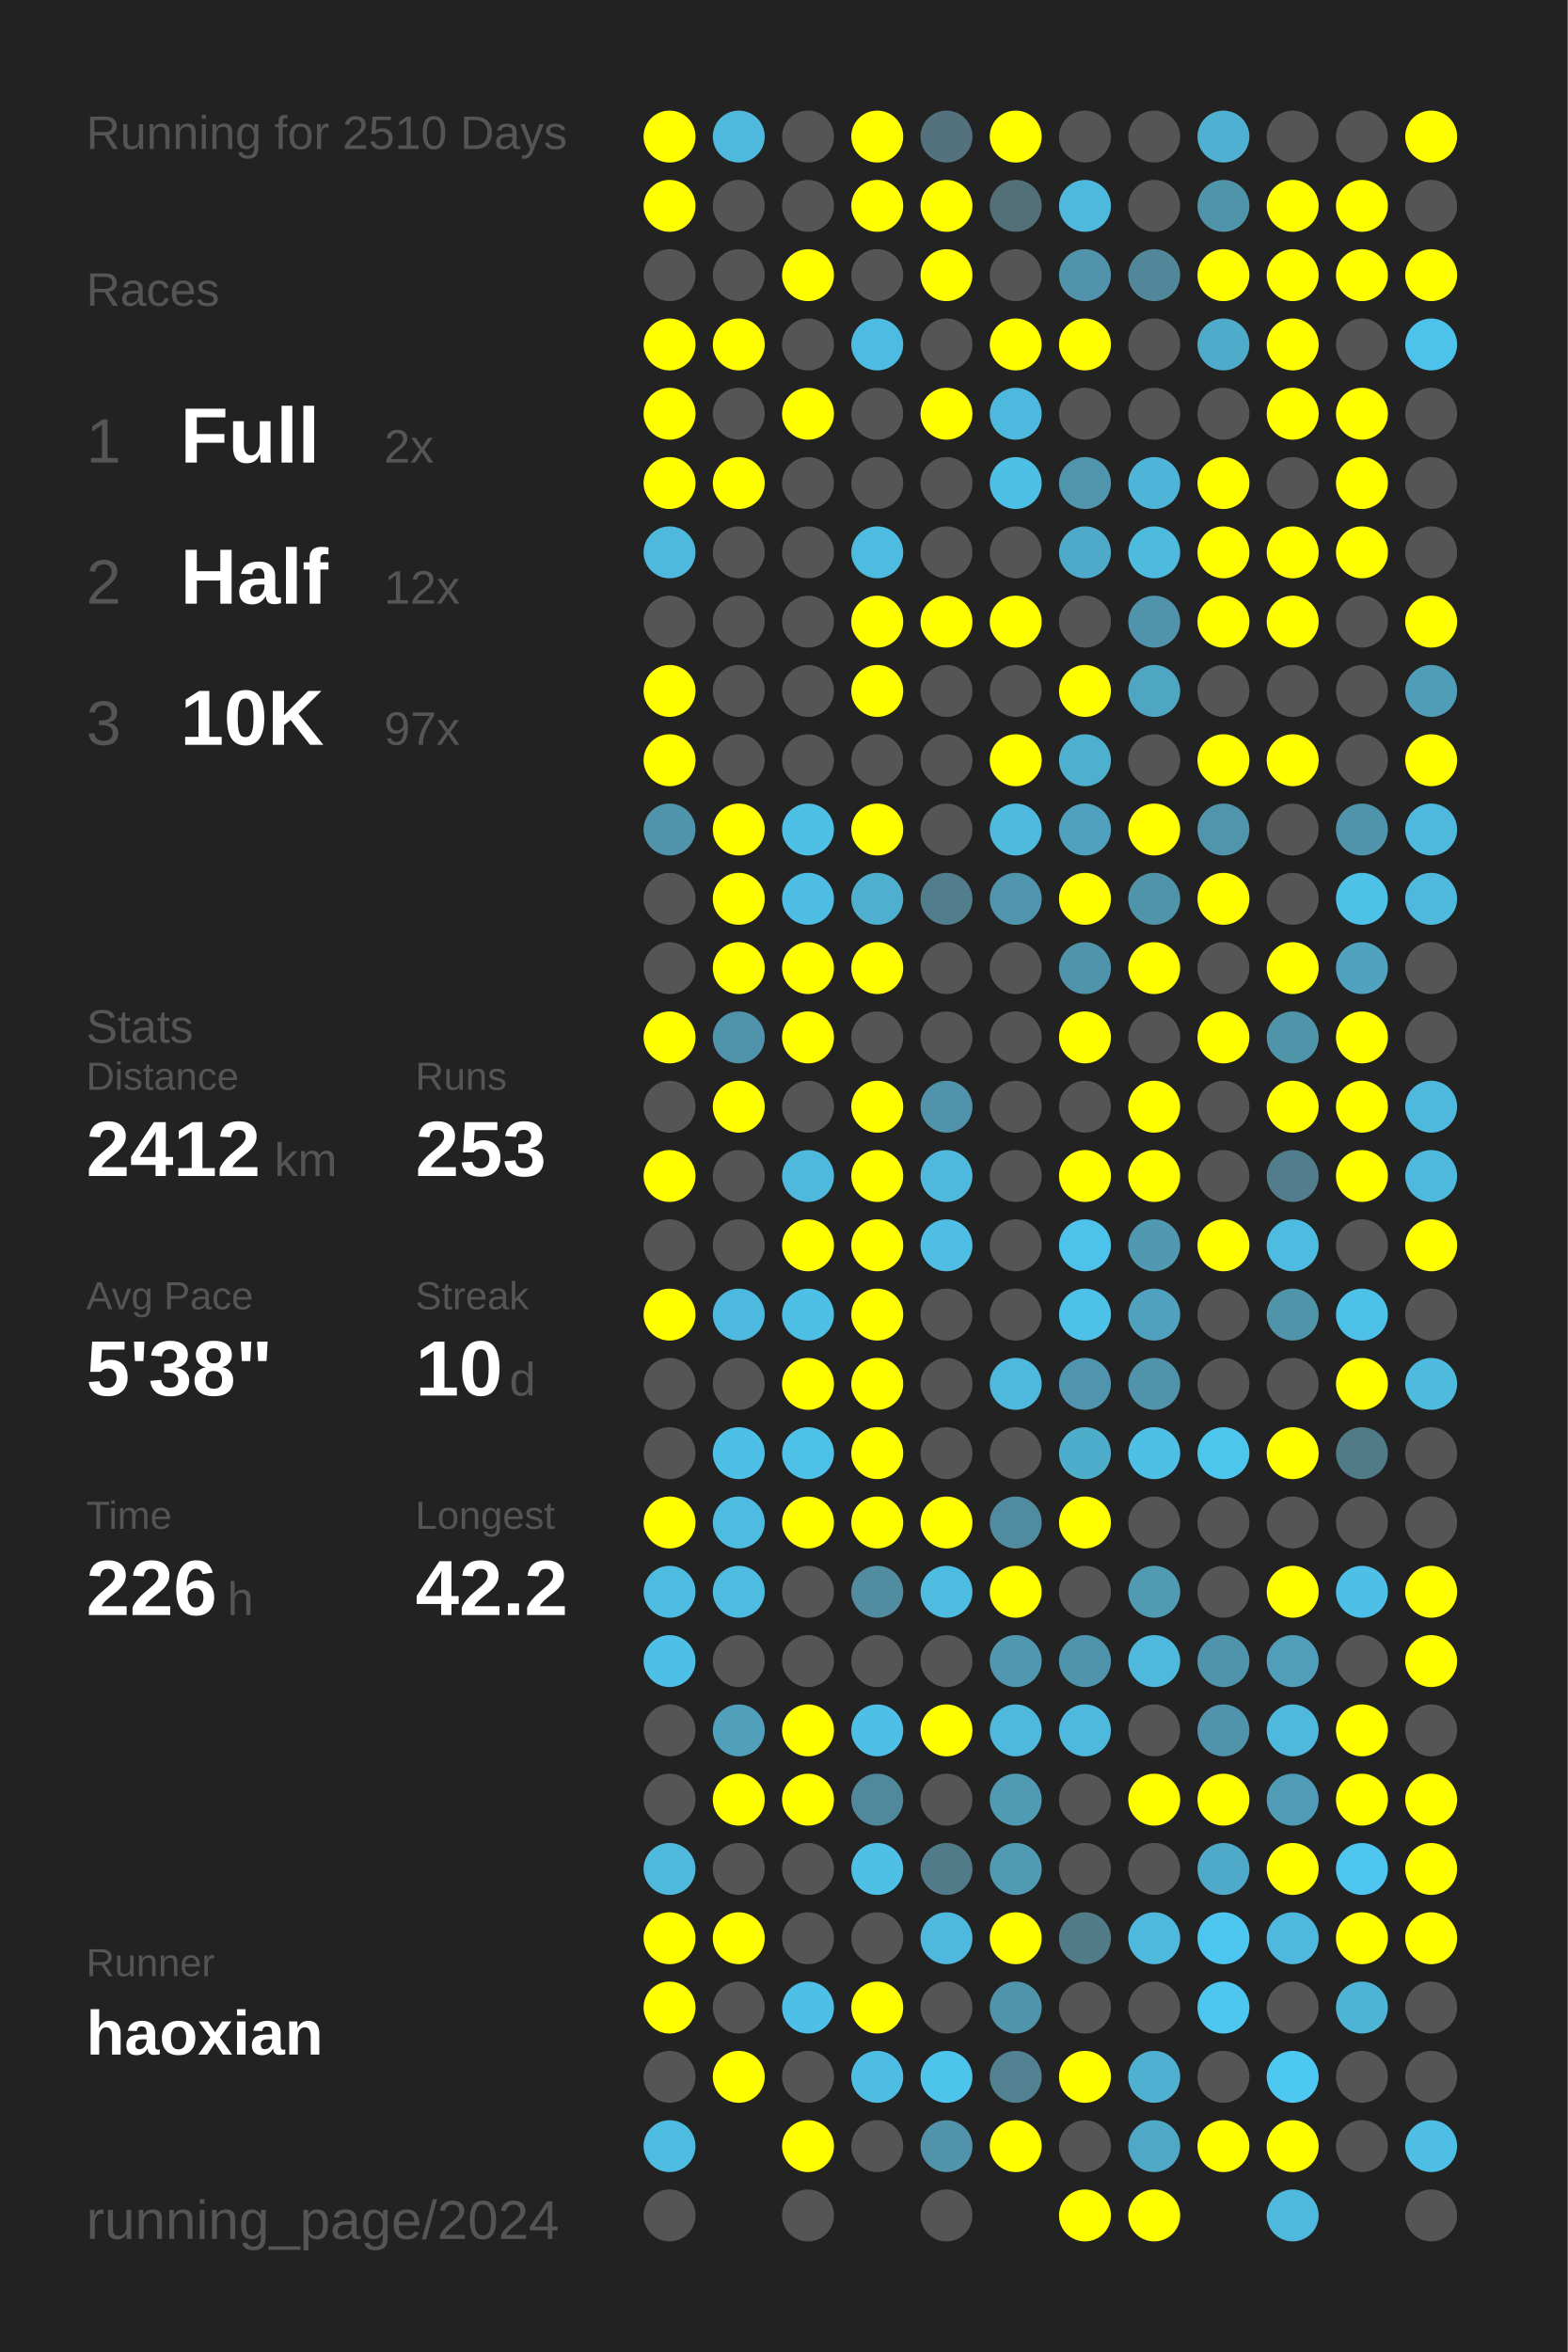
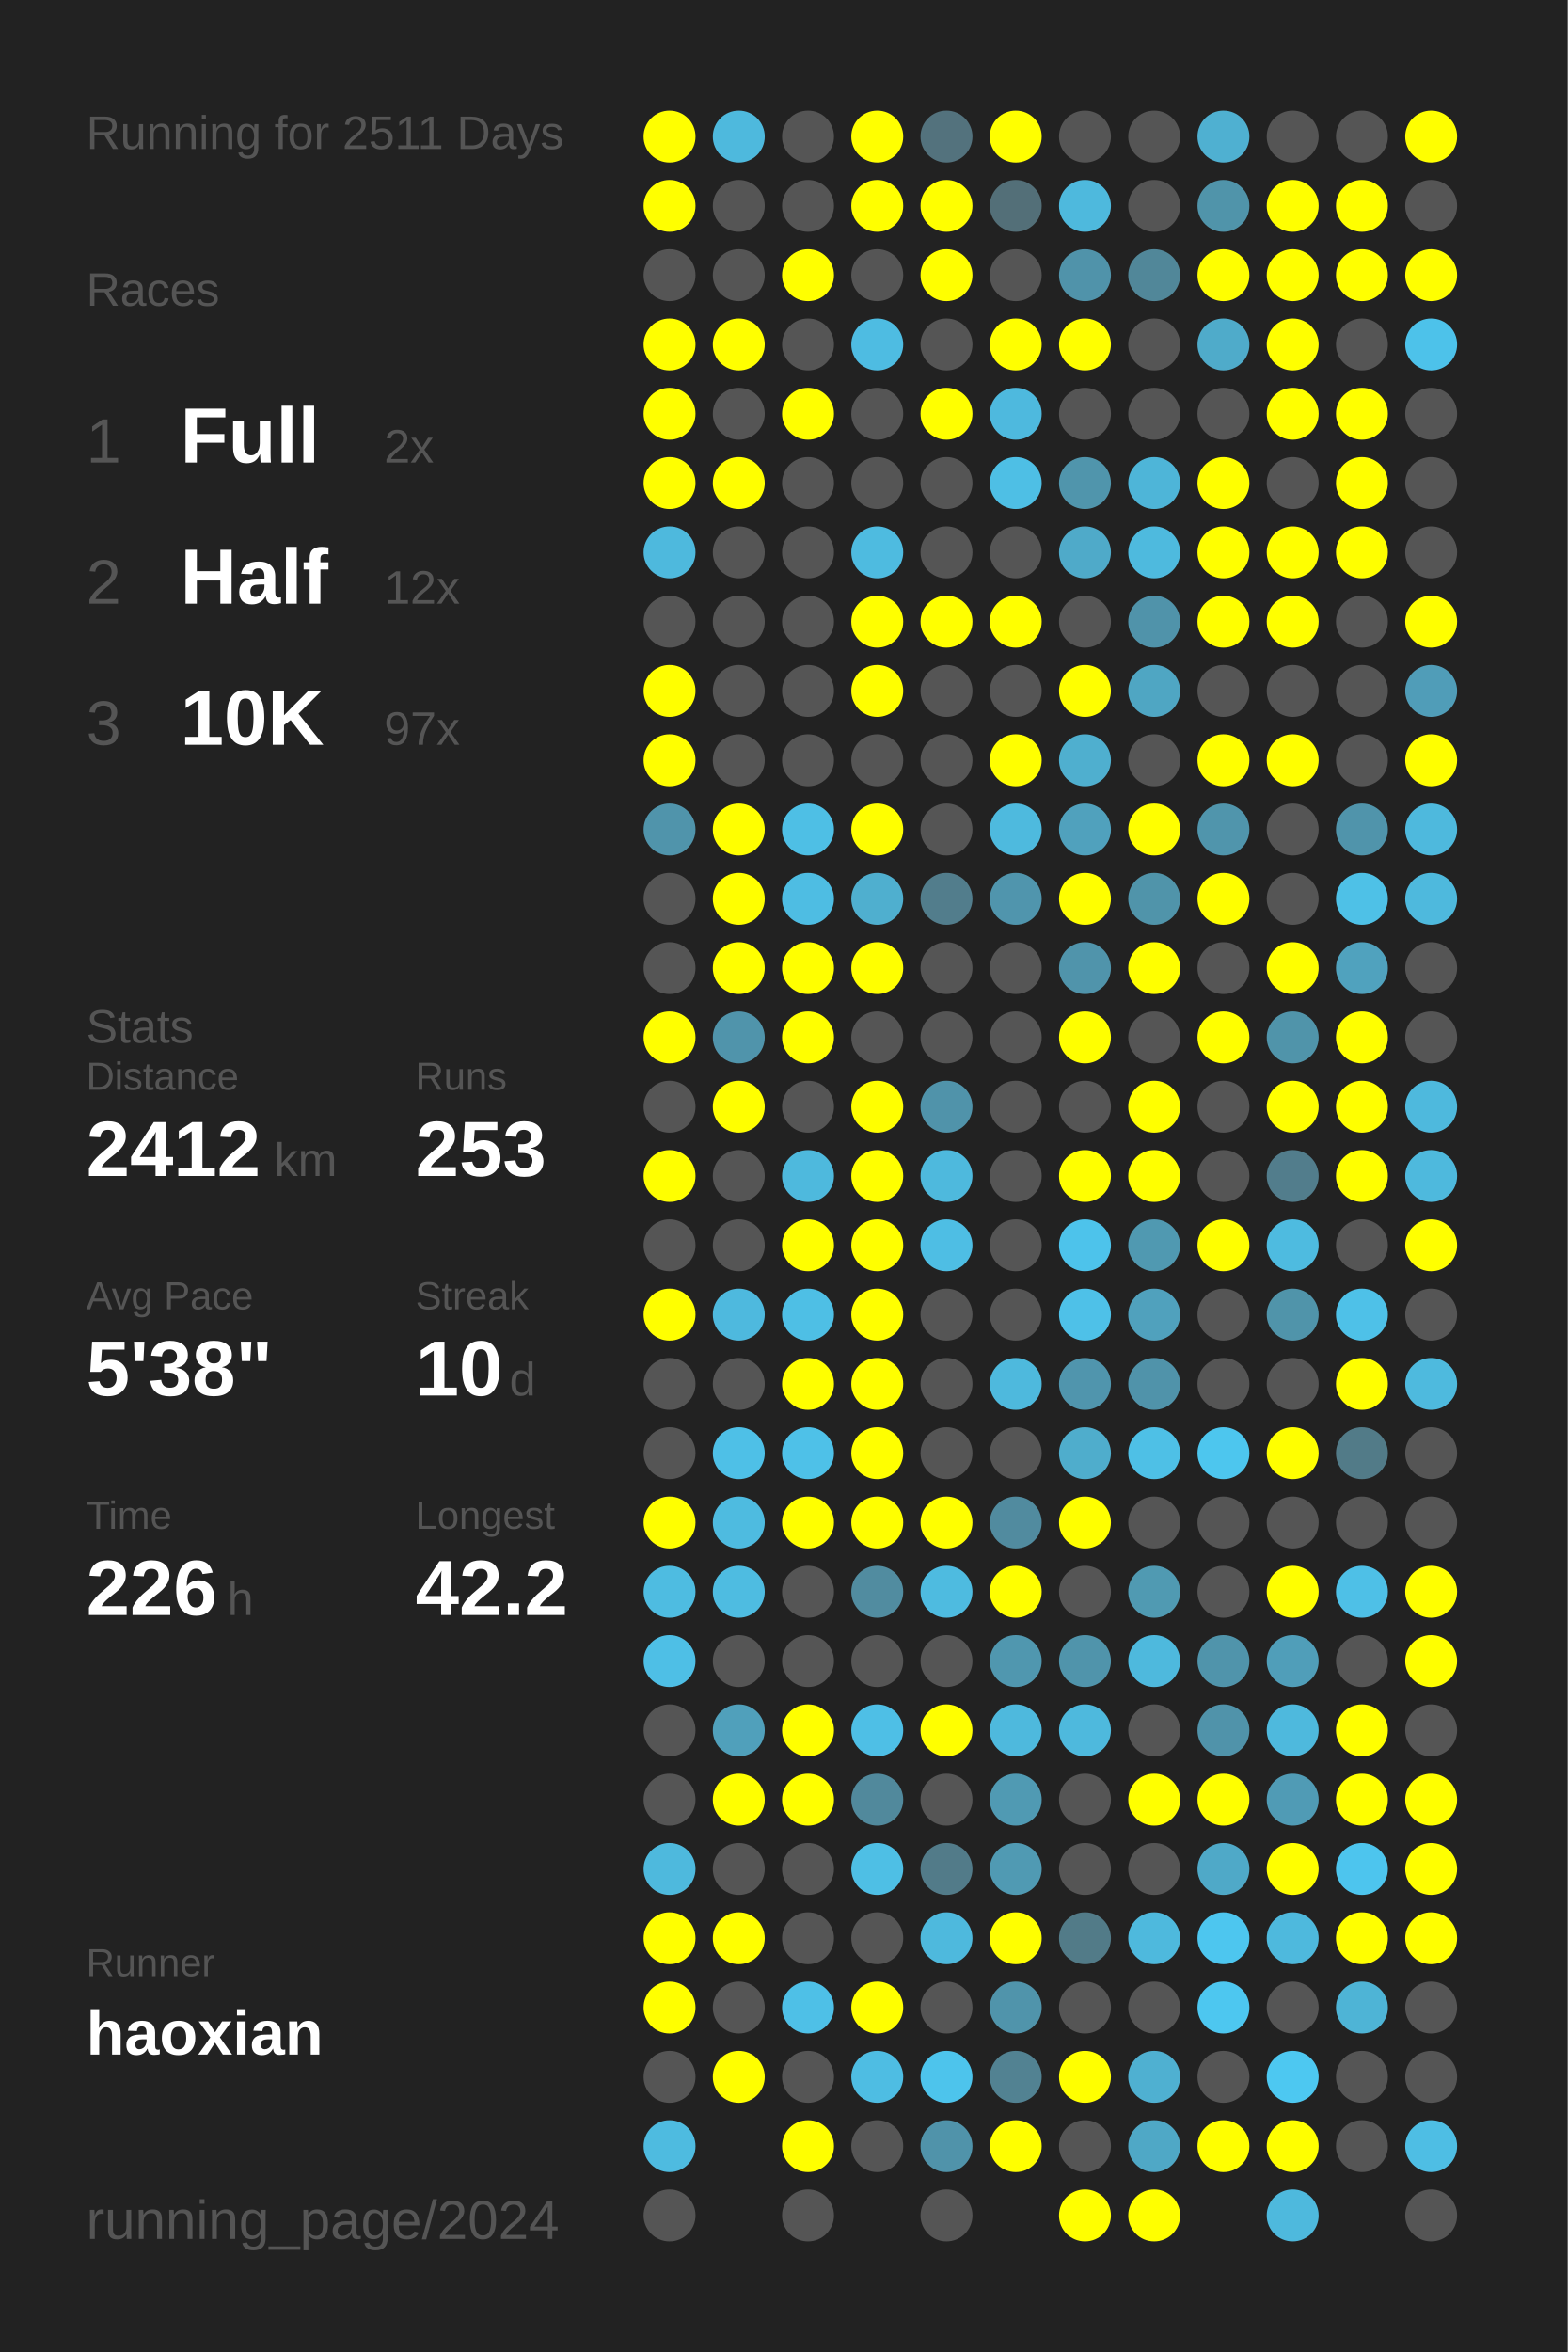
<svg xmlns="http://www.w3.org/2000/svg" baseProfile="full" height="300mm" version="1.1" viewBox="0,0,200,300" width="200mm">
  <defs />
  <rect fill="#222222" height="300" width="200" x="0" y="0" />
-   <text fill="#555555" style="font-size:6px; font-family:Arial;" x="11" y="19">Running for 2510 Days</text>
+   <text fill="#555555" style="font-size:6px; font-family:Arial;" x="11" y="19">Running for 2511 Days</text>
  <text fill="#555555" style="font-size:6px; font-family:Arial;" x="11" y="39">Races</text>
  <text fill="#555555" style="font-size:8px; font-family:Arial;" x="11" y="59">1</text>
  <text fill="#FFFFFF" style="font-size:10px; font-family:Arial; font-weight:bold;" x="23" y="59">Full</text>
  <text fill="#555555" style="font-size:6px; font-family:Arial;" x="49" y="59">2x</text>
  <text fill="#555555" style="font-size:8px; font-family:Arial;" x="11" y="77">2</text>
  <text fill="#FFFFFF" style="font-size:10px; font-family:Arial; font-weight:bold;" x="23" y="77">Half</text>
  <text fill="#555555" style="font-size:6px; font-family:Arial;" x="49" y="77">12x</text>
  <text fill="#555555" style="font-size:8px; font-family:Arial;" x="11" y="95">3</text>
  <text fill="#FFFFFF" style="font-size:10px; font-family:Arial; font-weight:bold;" x="23" y="95">10K</text>
  <text fill="#555555" style="font-size:6px; font-family:Arial;" x="49" y="95">97x</text>
  <text fill="#555555" style="font-size:6px; font-family:Arial;" x="11" y="133">Stats</text>
  <text fill="#555555" style="font-size:5px; font-family:Arial;" x="11" y="139">Distance</text>
  <text fill="#FFFFFF" style="font-size:10px; font-family:Arial; font-weight:bold;" x="11" y="150">2412</text>
  <text fill="#555555" style="font-size:6px; font-family:Arial;" x="35" y="150">km</text>
  <text fill="#555555" style="font-size:5px; font-family:Arial;" x="53" y="139">Runs</text>
  <text fill="#FFFFFF" style="font-size:10px; font-family:Arial; font-weight:bold;" x="53" y="150">253</text>
  <text fill="#555555" style="font-size:5px; font-family:Arial;" x="11" y="167">Avg Pace</text>
  <text fill="#FFFFFF" style="font-size:10px; font-family:Arial; font-weight:bold;" x="11" y="178">5'38"</text>
  <text fill="#555555" style="font-size:5px; font-family:Arial;" x="53" y="167">Streak</text>
  <text fill="#FFFFFF" style="font-size:10px; font-family:Arial; font-weight:bold;" x="53" y="178">10</text>
  <text fill="#555555" style="font-size:6px; font-family:Arial;" x="65" y="178">d</text>
  <text fill="#555555" style="font-size:5px; font-family:Arial;" x="11" y="195">Time</text>
  <text fill="#FFFFFF" style="font-size:10px; font-family:Arial; font-weight:bold;" x="11" y="206">226</text>
  <text fill="#555555" style="font-size:6px; font-family:Arial;" x="29" y="206">h</text>
  <text fill="#555555" style="font-size:5px; font-family:Arial;" x="53" y="195">Longest</text>
  <text fill="#FFFFFF" style="font-size:10px; font-family:Arial; font-weight:bold;" x="53" y="206">42.2</text>
  <text fill="#555555" style="font-size:5px; font-family:Arial;" x="11" y="252.065">Runner</text>
  <text fill="#FFFFFF" style="font-size:8px; font-family:Arial; font-weight:bold;" x="11" y="262.065">haoxian</text>
  <text fill="#555555" style="font-size:7px; font-family:Arial;" x="11" y="285.581">running_page/2024</text>
  <circle cx="85.417" cy="17.419" fill="#FFFF00" r="3.312" />
  <circle cx="85.417" cy="26.258" fill="#FFFF00" r="3.312" />
  <circle cx="85.417" cy="35.097" fill="#555555" r="3.312" />
  <circle cx="85.417" cy="43.935" fill="#FFFF00" r="3.312" />
  <circle cx="85.417" cy="52.774" fill="#FFFF00" r="3.312" />
  <circle cx="85.417" cy="61.613" fill="#FFFF00" r="3.312" />
  <circle cx="85.417" cy="70.452" fill="#4eb9dd" r="3.312" />
  <circle cx="85.417" cy="79.29" fill="#555555" r="3.312" />
  <circle cx="85.417" cy="88.129" fill="#FFFF00" r="3.312" />
  <circle cx="85.417" cy="96.968" fill="#FFFF00" r="3.312" />
  <circle cx="85.417" cy="105.806" fill="#5094ab" r="3.312" />
  <circle cx="85.417" cy="114.645" fill="#555555" r="3.312" />
  <circle cx="85.417" cy="123.484" fill="#555555" r="3.312" />
  <circle cx="85.417" cy="132.323" fill="#FFFF00" r="3.312" />
  <circle cx="85.417" cy="141.161" fill="#555555" r="3.312" />
  <circle cx="85.417" cy="150" fill="#FFFF00" r="3.312" />
  <circle cx="85.417" cy="158.839" fill="#555555" r="3.312" />
  <circle cx="85.417" cy="167.677" fill="#FFFF00" r="3.312" />
  <circle cx="85.417" cy="176.516" fill="#555555" r="3.312" />
  <circle cx="85.417" cy="185.355" fill="#555555" r="3.312" />
  <circle cx="85.417" cy="194.194" fill="#FFFF00" r="3.312" />
  <circle cx="85.417" cy="203.032" fill="#4ebce1" r="3.312" />
  <circle cx="85.417" cy="211.871" fill="#4ebfe6" r="3.312" />
  <circle cx="85.417" cy="220.71" fill="#555555" r="3.312" />
  <circle cx="85.417" cy="229.548" fill="#555555" r="3.312" />
  <circle cx="85.417" cy="238.387" fill="#4eb9dd" r="3.312" />
  <circle cx="85.417" cy="247.226" fill="#FFFF00" r="3.312" />
  <circle cx="85.417" cy="256.065" fill="#FFFF00" r="3.312" />
  <circle cx="85.417" cy="264.903" fill="#555555" r="3.312" />
  <circle cx="85.417" cy="273.742" fill="#4ebbe0" r="3.312" />
  <circle cx="85.417" cy="282.581" fill="#555555" r="3.312" />
  <circle cx="94.25" cy="17.419" fill="#4eb9dd" r="3.312" />
  <circle cx="94.25" cy="26.258" fill="#555555" r="3.312" />
  <circle cx="94.25" cy="35.097" fill="#555555" r="3.312" />
  <circle cx="94.25" cy="43.935" fill="#FFFF00" r="3.312" />
  <circle cx="94.25" cy="52.774" fill="#555555" r="3.312" />
  <circle cx="94.25" cy="61.613" fill="#FFFF00" r="3.312" />
  <circle cx="94.25" cy="70.452" fill="#555555" r="3.312" />
  <circle cx="94.25" cy="79.29" fill="#555555" r="3.312" />
  <circle cx="94.25" cy="88.129" fill="#555555" r="3.312" />
  <circle cx="94.25" cy="96.968" fill="#555555" r="3.312" />
  <circle cx="94.25" cy="105.806" fill="#FFFF00" r="3.312" />
  <circle cx="94.25" cy="114.645" fill="#FFFF00" r="3.312" />
  <circle cx="94.25" cy="123.484" fill="#FFFF00" r="3.312" />
  <circle cx="94.25" cy="132.323" fill="#5094ab" r="3.312" />
  <circle cx="94.25" cy="141.161" fill="#FFFF00" r="3.312" />
  <circle cx="94.25" cy="150" fill="#555555" r="3.312" />
  <circle cx="94.25" cy="158.839" fill="#555555" r="3.312" />
  <circle cx="94.25" cy="167.677" fill="#4eb9de" r="3.312" />
  <circle cx="94.25" cy="176.516" fill="#555555" r="3.312" />
  <circle cx="94.25" cy="185.355" fill="#4ec0e7" r="3.312" />
  <circle cx="94.25" cy="194.194" fill="#4ebbe0" r="3.312" />
  <circle cx="94.25" cy="203.032" fill="#4ebce1" r="3.312" />
  <circle cx="94.25" cy="211.871" fill="#555555" r="3.312" />
  <circle cx="94.25" cy="220.71" fill="#50a0bb" r="3.312" />
  <circle cx="94.25" cy="229.548" fill="#FFFF00" r="3.312" />
  <circle cx="94.25" cy="238.387" fill="#555555" r="3.312" />
  <circle cx="94.25" cy="247.226" fill="#FFFF00" r="3.312" />
  <circle cx="94.25" cy="256.065" fill="#555555" r="3.312" />
  <circle cx="94.25" cy="264.903" fill="#FFFF00" r="3.312" />
  <circle cx="103.083" cy="17.419" fill="#555555" r="3.312" />
  <circle cx="103.083" cy="26.258" fill="#555555" r="3.312" />
  <circle cx="103.083" cy="35.097" fill="#FFFF00" r="3.312" />
  <circle cx="103.083" cy="43.935" fill="#555555" r="3.312" />
  <circle cx="103.083" cy="52.774" fill="#FFFF00" r="3.312" />
  <circle cx="103.083" cy="61.613" fill="#555555" r="3.312" />
  <circle cx="103.083" cy="70.452" fill="#555555" r="3.312" />
  <circle cx="103.083" cy="79.29" fill="#555555" r="3.312" />
  <circle cx="103.083" cy="88.129" fill="#555555" r="3.312" />
  <circle cx="103.083" cy="96.968" fill="#555555" r="3.312" />
  <circle cx="103.083" cy="105.806" fill="#4ebfe5" r="3.312" />
  <circle cx="103.083" cy="114.645" fill="#4ebde3" r="3.312" />
  <circle cx="103.083" cy="123.484" fill="#FFFF00" r="3.312" />
  <circle cx="103.083" cy="132.323" fill="#FFFF00" r="3.312" />
  <circle cx="103.083" cy="141.161" fill="#555555" r="3.312" />
  <circle cx="103.083" cy="150" fill="#4eb9dd" r="3.312" />
  <circle cx="103.083" cy="158.839" fill="#FFFF00" r="3.312" />
  <circle cx="103.083" cy="167.677" fill="#4ebfe5" r="3.312" />
  <circle cx="103.083" cy="176.516" fill="#FFFF00" r="3.312" />
  <circle cx="103.083" cy="185.355" fill="#4ec1e8" r="3.312" />
  <circle cx="103.083" cy="194.194" fill="#FFFF00" r="3.312" />
  <circle cx="103.083" cy="203.032" fill="#555555" r="3.312" />
  <circle cx="103.083" cy="211.871" fill="#555555" r="3.312" />
  <circle cx="103.083" cy="220.71" fill="#FFFF00" r="3.312" />
  <circle cx="103.083" cy="229.548" fill="#FFFF00" r="3.312" />
  <circle cx="103.083" cy="238.387" fill="#555555" r="3.312" />
  <circle cx="103.083" cy="247.226" fill="#555555" r="3.312" />
  <circle cx="103.083" cy="256.065" fill="#4ec0e7" r="3.312" />
  <circle cx="103.083" cy="264.903" fill="#555555" r="3.312" />
  <circle cx="103.083" cy="273.742" fill="#FFFF00" r="3.312" />
  <circle cx="103.083" cy="282.581" fill="#555555" r="3.312" />
  <circle cx="111.917" cy="17.419" fill="#FFFF00" r="3.312" />
  <circle cx="111.917" cy="26.258" fill="#FFFF00" r="3.312" />
  <circle cx="111.917" cy="35.097" fill="#555555" r="3.312" />
  <circle cx="111.917" cy="43.935" fill="#4ebce2" r="3.312" />
  <circle cx="111.917" cy="52.774" fill="#555555" r="3.312" />
  <circle cx="111.917" cy="61.613" fill="#555555" r="3.312" />
  <circle cx="111.917" cy="70.452" fill="#4ebbe0" r="3.312" />
  <circle cx="111.917" cy="79.29" fill="#FFFF00" r="3.312" />
  <circle cx="111.917" cy="88.129" fill="#FFFF00" r="3.312" />
  <circle cx="111.917" cy="96.968" fill="#555555" r="3.312" />
  <circle cx="111.917" cy="105.806" fill="#FFFF00" r="3.312" />
  <circle cx="111.917" cy="114.645" fill="#4fafcf" r="3.312" />
  <circle cx="111.917" cy="123.484" fill="#FFFF00" r="3.312" />
  <circle cx="111.917" cy="132.323" fill="#555555" r="3.312" />
  <circle cx="111.917" cy="141.161" fill="#FFFF00" r="3.312" />
  <circle cx="111.917" cy="150" fill="#FFFF00" r="3.312" />
  <circle cx="111.917" cy="158.839" fill="#FFFF00" r="3.312" />
  <circle cx="111.917" cy="167.677" fill="#FFFF00" r="3.312" />
  <circle cx="111.917" cy="176.516" fill="#FFFF00" r="3.312" />
  <circle cx="111.917" cy="185.355" fill="#FFFF00" r="3.312" />
  <circle cx="111.917" cy="194.194" fill="#FFFF00" r="3.312" />
  <circle cx="111.917" cy="203.032" fill="#518ca0" r="3.312" />
  <circle cx="111.917" cy="211.871" fill="#555555" r="3.312" />
  <circle cx="111.917" cy="220.71" fill="#4ebfe6" r="3.312" />
  <circle cx="111.917" cy="229.548" fill="#51899c" r="3.312" />
  <circle cx="111.917" cy="238.387" fill="#4ebfe5" r="3.312" />
  <circle cx="111.917" cy="247.226" fill="#555555" r="3.312" />
  <circle cx="111.917" cy="256.065" fill="#FFFF00" r="3.312" />
  <circle cx="111.917" cy="264.903" fill="#4ebde3" r="3.312" />
  <circle cx="111.917" cy="273.742" fill="#555555" r="3.312" />
  <circle cx="120.75" cy="17.419" fill="#53727d" r="3.312" />
  <circle cx="120.75" cy="26.258" fill="#FFFF00" r="3.312" />
  <circle cx="120.75" cy="35.097" fill="#FFFF00" r="3.312" />
  <circle cx="120.75" cy="43.935" fill="#555555" r="3.312" />
  <circle cx="120.75" cy="52.774" fill="#FFFF00" r="3.312" />
  <circle cx="120.75" cy="61.613" fill="#555555" r="3.312" />
  <circle cx="120.75" cy="70.452" fill="#555555" r="3.312" />
  <circle cx="120.75" cy="79.29" fill="#FFFF00" r="3.312" />
  <circle cx="120.75" cy="88.129" fill="#555555" r="3.312" />
  <circle cx="120.75" cy="96.968" fill="#555555" r="3.312" />
  <circle cx="120.75" cy="105.806" fill="#555555" r="3.312" />
  <circle cx="120.75" cy="114.645" fill="#527d8c" r="3.312" />
  <circle cx="120.75" cy="123.484" fill="#555555" r="3.312" />
  <circle cx="120.75" cy="132.323" fill="#555555" r="3.312" />
  <circle cx="120.75" cy="141.161" fill="#5093aa" r="3.312" />
  <circle cx="120.75" cy="150" fill="#4eb9dd" r="3.312" />
  <circle cx="120.75" cy="158.839" fill="#4ebee4" r="3.312" />
  <circle cx="120.75" cy="167.677" fill="#555555" r="3.312" />
  <circle cx="120.75" cy="176.516" fill="#555555" r="3.312" />
  <circle cx="120.75" cy="185.355" fill="#555555" r="3.312" />
  <circle cx="120.75" cy="194.194" fill="#FFFF00" r="3.312" />
  <circle cx="120.75" cy="203.032" fill="#4ebbe0" r="3.312" />
  <circle cx="120.75" cy="211.871" fill="#555555" r="3.312" />
  <circle cx="120.75" cy="220.71" fill="#FFFF00" r="3.312" />
  <circle cx="120.75" cy="229.548" fill="#555555" r="3.312" />
  <circle cx="120.75" cy="238.387" fill="#527b89" r="3.312" />
  <circle cx="120.75" cy="247.226" fill="#4eb9dd" r="3.312" />
  <circle cx="120.75" cy="256.065" fill="#555555" r="3.312" />
  <circle cx="120.75" cy="264.903" fill="#4dc4ec" r="3.312" />
  <circle cx="120.75" cy="273.742" fill="#5093aa" r="3.312" />
  <circle cx="120.75" cy="282.581" fill="#555555" r="3.312" />
  <circle cx="129.583" cy="17.419" fill="#FFFF00" r="3.312" />
  <circle cx="129.583" cy="26.258" fill="#536f78" r="3.312" />
  <circle cx="129.583" cy="35.097" fill="#555555" r="3.312" />
  <circle cx="129.583" cy="43.935" fill="#FFFF00" r="3.312" />
  <circle cx="129.583" cy="52.774" fill="#4eb9de" r="3.312" />
  <circle cx="129.583" cy="61.613" fill="#4ebfe5" r="3.312" />
  <circle cx="129.583" cy="70.452" fill="#555555" r="3.312" />
  <circle cx="129.583" cy="79.29" fill="#FFFF00" r="3.312" />
  <circle cx="129.583" cy="88.129" fill="#555555" r="3.312" />
  <circle cx="129.583" cy="96.968" fill="#FFFF00" r="3.312" />
  <circle cx="129.583" cy="105.806" fill="#4ebade" r="3.312" />
  <circle cx="129.583" cy="114.645" fill="#5095ad" r="3.312" />
  <circle cx="129.583" cy="123.484" fill="#555555" r="3.312" />
  <circle cx="129.583" cy="132.323" fill="#555555" r="3.312" />
  <circle cx="129.583" cy="141.161" fill="#555555" r="3.312" />
  <circle cx="129.583" cy="150" fill="#555555" r="3.312" />
  <circle cx="129.583" cy="158.839" fill="#555555" r="3.312" />
  <circle cx="129.583" cy="167.677" fill="#555555" r="3.312" />
  <circle cx="129.583" cy="176.516" fill="#4eb9dd" r="3.312" />
  <circle cx="129.583" cy="185.355" fill="#555555" r="3.312" />
  <circle cx="129.583" cy="194.194" fill="#518b9f" r="3.312" />
  <circle cx="129.583" cy="203.032" fill="#FFFF00" r="3.312" />
  <circle cx="129.583" cy="211.871" fill="#5097af" r="3.312" />
  <circle cx="129.583" cy="220.71" fill="#4eb9dd" r="3.312" />
  <circle cx="129.583" cy="229.548" fill="#509ab3" r="3.312" />
  <circle cx="129.583" cy="238.387" fill="#509ab3" r="3.312" />
  <circle cx="129.583" cy="247.226" fill="#FFFF00" r="3.312" />
  <circle cx="129.583" cy="256.065" fill="#5094ab" r="3.312" />
  <circle cx="129.583" cy="264.903" fill="#528292" r="3.312" />
  <circle cx="129.583" cy="273.742" fill="#FFFF00" r="3.312" />
  <circle cx="138.417" cy="17.419" fill="#555555" r="3.312" />
  <circle cx="138.417" cy="26.258" fill="#4eb9dd" r="3.312" />
  <circle cx="138.417" cy="35.097" fill="#5093aa" r="3.312" />
  <circle cx="138.417" cy="43.935" fill="#FFFF00" r="3.312" />
  <circle cx="138.417" cy="52.774" fill="#555555" r="3.312" />
  <circle cx="138.417" cy="61.613" fill="#5095ac" r="3.312" />
  <circle cx="138.417" cy="70.452" fill="#4faac9" r="3.312" />
  <circle cx="138.417" cy="79.29" fill="#555555" r="3.312" />
  <circle cx="138.417" cy="88.129" fill="#FFFF00" r="3.312" />
  <circle cx="138.417" cy="96.968" fill="#4fafcf" r="3.312" />
  <circle cx="138.417" cy="105.806" fill="#50a1bd" r="3.312" />
  <circle cx="138.417" cy="114.645" fill="#FFFF00" r="3.312" />
  <circle cx="138.417" cy="123.484" fill="#5094ab" r="3.312" />
  <circle cx="138.417" cy="132.323" fill="#FFFF00" r="3.312" />
  <circle cx="138.417" cy="141.161" fill="#555555" r="3.312" />
  <circle cx="138.417" cy="150" fill="#FFFF00" r="3.312" />
  <circle cx="138.417" cy="158.839" fill="#4dc3eb" r="3.312" />
  <circle cx="138.417" cy="167.677" fill="#4ec1e8" r="3.312" />
  <circle cx="138.417" cy="176.516" fill="#5095ad" r="3.312" />
  <circle cx="138.417" cy="185.355" fill="#4fadcc" r="3.312" />
  <circle cx="138.417" cy="194.194" fill="#FFFF00" r="3.312" />
  <circle cx="138.417" cy="203.032" fill="#555555" r="3.312" />
  <circle cx="138.417" cy="211.871" fill="#5094ab" r="3.312" />
  <circle cx="138.417" cy="220.71" fill="#4eb9dd" r="3.312" />
  <circle cx="138.417" cy="229.548" fill="#555555" r="3.312" />
  <circle cx="138.417" cy="238.387" fill="#555555" r="3.312" />
  <circle cx="138.417" cy="247.226" fill="#527b88" r="3.312" />
  <circle cx="138.417" cy="256.065" fill="#555555" r="3.312" />
  <circle cx="138.417" cy="264.903" fill="#FFFF00" r="3.312" />
  <circle cx="138.417" cy="273.742" fill="#555555" r="3.312" />
  <circle cx="138.417" cy="282.581" fill="#FFFF00" r="3.312" />
  <circle cx="147.25" cy="17.419" fill="#555555" r="3.312" />
  <circle cx="147.25" cy="26.258" fill="#555555" r="3.312" />
  <circle cx="147.25" cy="35.097" fill="#518799" r="3.312" />
  <circle cx="147.25" cy="43.935" fill="#555555" r="3.312" />
  <circle cx="147.25" cy="52.774" fill="#555555" r="3.312" />
  <circle cx="147.25" cy="61.613" fill="#4eb5d8" r="3.312" />
  <circle cx="147.25" cy="70.452" fill="#4ebade" r="3.312" />
  <circle cx="147.25" cy="79.29" fill="#5093aa" r="3.312" />
  <circle cx="147.25" cy="88.129" fill="#4fa6c3" r="3.312" />
  <circle cx="147.25" cy="96.968" fill="#555555" r="3.312" />
  <circle cx="147.25" cy="105.806" fill="#FFFF00" r="3.312" />
  <circle cx="147.25" cy="114.645" fill="#5094aa" r="3.312" />
  <circle cx="147.25" cy="123.484" fill="#FFFF00" r="3.312" />
  <circle cx="147.25" cy="132.323" fill="#555555" r="3.312" />
  <circle cx="147.25" cy="141.161" fill="#FFFF00" r="3.312" />
  <circle cx="147.25" cy="150" fill="#FFFF00" r="3.312" />
  <circle cx="147.25" cy="158.839" fill="#5099b1" r="3.312" />
  <circle cx="147.25" cy="167.677" fill="#50a1bd" r="3.312" />
  <circle cx="147.25" cy="176.516" fill="#5093aa" r="3.312" />
  <circle cx="147.25" cy="185.355" fill="#4ec0e6" r="3.312" />
  <circle cx="147.25" cy="194.194" fill="#555555" r="3.312" />
  <circle cx="147.25" cy="203.032" fill="#509ab2" r="3.312" />
  <circle cx="147.25" cy="211.871" fill="#4eb9dd" r="3.312" />
  <circle cx="147.25" cy="220.71" fill="#555555" r="3.312" />
  <circle cx="147.25" cy="229.548" fill="#FFFF00" r="3.312" />
  <circle cx="147.25" cy="238.387" fill="#555555" r="3.312" />
  <circle cx="147.25" cy="247.226" fill="#4eb9dd" r="3.312" />
  <circle cx="147.25" cy="256.065" fill="#555555" r="3.312" />
  <circle cx="147.25" cy="264.903" fill="#4fb0d1" r="3.312" />
  <circle cx="147.25" cy="273.742" fill="#4fa8c6" r="3.312" />
  <circle cx="147.25" cy="282.581" fill="#FFFF00" r="3.312" />
  <circle cx="156.083" cy="17.419" fill="#4fb0d1" r="3.312" />
  <circle cx="156.083" cy="26.258" fill="#5094aa" r="3.312" />
  <circle cx="156.083" cy="35.097" fill="#FFFF00" r="3.312" />
  <circle cx="156.083" cy="43.935" fill="#4fabca" r="3.312" />
  <circle cx="156.083" cy="52.774" fill="#555555" r="3.312" />
  <circle cx="156.083" cy="61.613" fill="#FFFF00" r="3.312" />
  <circle cx="156.083" cy="70.452" fill="#FFFF00" r="3.312" />
  <circle cx="156.083" cy="79.29" fill="#FFFF00" r="3.312" />
  <circle cx="156.083" cy="88.129" fill="#555555" r="3.312" />
  <circle cx="156.083" cy="96.968" fill="#FFFF00" r="3.312" />
  <circle cx="156.083" cy="105.806" fill="#5095ac" r="3.312" />
  <circle cx="156.083" cy="114.645" fill="#FFFF00" r="3.312" />
  <circle cx="156.083" cy="123.484" fill="#555555" r="3.312" />
  <circle cx="156.083" cy="132.323" fill="#FFFF00" r="3.312" />
  <circle cx="156.083" cy="141.161" fill="#555555" r="3.312" />
  <circle cx="156.083" cy="150" fill="#555555" r="3.312" />
  <circle cx="156.083" cy="158.839" fill="#FFFF00" r="3.312" />
  <circle cx="156.083" cy="167.677" fill="#555555" r="3.312" />
  <circle cx="156.083" cy="176.516" fill="#555555" r="3.312" />
  <circle cx="156.083" cy="185.355" fill="#4dc6ee" r="3.312" />
  <circle cx="156.083" cy="194.194" fill="#555555" r="3.312" />
  <circle cx="156.083" cy="203.032" fill="#555555" r="3.312" />
  <circle cx="156.083" cy="211.871" fill="#5094ab" r="3.312" />
  <circle cx="156.083" cy="220.71" fill="#5093aa" r="3.312" />
  <circle cx="156.083" cy="229.548" fill="#FFFF00" r="3.312" />
  <circle cx="156.083" cy="238.387" fill="#4fa9c8" r="3.312" />
  <circle cx="156.083" cy="247.226" fill="#4dc6ef" r="3.312" />
  <circle cx="156.083" cy="256.065" fill="#4dc7f0" r="3.312" />
  <circle cx="156.083" cy="264.903" fill="#555555" r="3.312" />
  <circle cx="156.083" cy="273.742" fill="#FFFF00" r="3.312" />
  <circle cx="164.917" cy="17.419" fill="#555555" r="3.312" />
  <circle cx="164.917" cy="26.258" fill="#FFFF00" r="3.312" />
  <circle cx="164.917" cy="35.097" fill="#FFFF00" r="3.312" />
  <circle cx="164.917" cy="43.935" fill="#FFFF00" r="3.312" />
  <circle cx="164.917" cy="52.774" fill="#FFFF00" r="3.312" />
  <circle cx="164.917" cy="61.613" fill="#555555" r="3.312" />
  <circle cx="164.917" cy="70.452" fill="#FFFF00" r="3.312" />
  <circle cx="164.917" cy="79.29" fill="#FFFF00" r="3.312" />
  <circle cx="164.917" cy="88.129" fill="#555555" r="3.312" />
  <circle cx="164.917" cy="96.968" fill="#FFFF00" r="3.312" />
  <circle cx="164.917" cy="105.806" fill="#555555" r="3.312" />
  <circle cx="164.917" cy="114.645" fill="#555555" r="3.312" />
  <circle cx="164.917" cy="123.484" fill="#FFFF00" r="3.312" />
  <circle cx="164.917" cy="132.323" fill="#5094aa" r="3.312" />
  <circle cx="164.917" cy="141.161" fill="#FFFF00" r="3.312" />
  <circle cx="164.917" cy="150" fill="#527d8c" r="3.312" />
  <circle cx="164.917" cy="158.839" fill="#4ebbe0" r="3.312" />
  <circle cx="164.917" cy="167.677" fill="#5094aa" r="3.312" />
  <circle cx="164.917" cy="176.516" fill="#555555" r="3.312" />
  <circle cx="164.917" cy="185.355" fill="#FFFF00" r="3.312" />
  <circle cx="164.917" cy="194.194" fill="#555555" r="3.312" />
  <circle cx="164.917" cy="203.032" fill="#FFFF00" r="3.312" />
  <circle cx="164.917" cy="211.871" fill="#509eb9" r="3.312" />
  <circle cx="164.917" cy="220.71" fill="#4eb9dd" r="3.312" />
  <circle cx="164.917" cy="229.548" fill="#509bb5" r="3.312" />
  <circle cx="164.917" cy="238.387" fill="#FFFF00" r="3.312" />
  <circle cx="164.917" cy="247.226" fill="#4eb9dd" r="3.312" />
  <circle cx="164.917" cy="256.065" fill="#555555" r="3.312" />
  <circle cx="164.917" cy="264.903" fill="#4dc8f1" r="3.312" />
  <circle cx="164.917" cy="273.742" fill="#FFFF00" r="3.312" />
  <circle cx="164.917" cy="282.581" fill="#4eb9dd" r="3.312" />
  <circle cx="173.75" cy="17.419" fill="#555555" r="3.312" />
  <circle cx="173.75" cy="26.258" fill="#FFFF00" r="3.312" />
  <circle cx="173.75" cy="35.097" fill="#FFFF00" r="3.312" />
  <circle cx="173.75" cy="43.935" fill="#555555" r="3.312" />
  <circle cx="173.75" cy="52.774" fill="#FFFF00" r="3.312" />
  <circle cx="173.75" cy="61.613" fill="#FFFF00" r="3.312" />
  <circle cx="173.75" cy="70.452" fill="#FFFF00" r="3.312" />
  <circle cx="173.75" cy="79.29" fill="#555555" r="3.312" />
  <circle cx="173.75" cy="88.129" fill="#555555" r="3.312" />
  <circle cx="173.75" cy="96.968" fill="#555555" r="3.312" />
  <circle cx="173.75" cy="105.806" fill="#5094ab" r="3.312" />
  <circle cx="173.75" cy="114.645" fill="#4ec1e7" r="3.312" />
  <circle cx="173.75" cy="123.484" fill="#50a2be" r="3.312" />
  <circle cx="173.75" cy="132.323" fill="#FFFF00" r="3.312" />
  <circle cx="173.75" cy="141.161" fill="#FFFF00" r="3.312" />
  <circle cx="173.75" cy="150" fill="#FFFF00" r="3.312" />
  <circle cx="173.75" cy="158.839" fill="#555555" r="3.312" />
  <circle cx="173.75" cy="167.677" fill="#4ec1e8" r="3.312" />
  <circle cx="173.75" cy="176.516" fill="#FFFF00" r="3.312" />
  <circle cx="173.75" cy="185.355" fill="#527b88" r="3.312" />
  <circle cx="173.75" cy="194.194" fill="#555555" r="3.312" />
  <circle cx="173.75" cy="203.032" fill="#4ec0e7" r="3.312" />
  <circle cx="173.75" cy="211.871" fill="#555555" r="3.312" />
  <circle cx="173.75" cy="220.71" fill="#FFFF00" r="3.312" />
  <circle cx="173.75" cy="229.548" fill="#FFFF00" r="3.312" />
  <circle cx="173.75" cy="238.387" fill="#4dc5ee" r="3.312" />
  <circle cx="173.75" cy="247.226" fill="#FFFF00" r="3.312" />
  <circle cx="173.75" cy="256.065" fill="#4eb4d6" r="3.312" />
  <circle cx="173.75" cy="264.903" fill="#555555" r="3.312" />
  <circle cx="173.75" cy="273.742" fill="#555555" r="3.312" />
  <circle cx="182.583" cy="17.419" fill="#FFFF00" r="3.312" />
  <circle cx="182.583" cy="26.258" fill="#555555" r="3.312" />
  <circle cx="182.583" cy="35.097" fill="#FFFF00" r="3.312" />
  <circle cx="182.583" cy="43.935" fill="#4dc2ea" r="3.312" />
  <circle cx="182.583" cy="52.774" fill="#555555" r="3.312" />
  <circle cx="182.583" cy="61.613" fill="#555555" r="3.312" />
  <circle cx="182.583" cy="70.452" fill="#555555" r="3.312" />
  <circle cx="182.583" cy="79.29" fill="#FFFF00" r="3.312" />
  <circle cx="182.583" cy="88.129" fill="#509db8" r="3.312" />
  <circle cx="182.583" cy="96.968" fill="#FFFF00" r="3.312" />
  <circle cx="182.583" cy="105.806" fill="#4eb9dd" r="3.312" />
  <circle cx="182.583" cy="114.645" fill="#4eb9dd" r="3.312" />
  <circle cx="182.583" cy="123.484" fill="#555555" r="3.312" />
  <circle cx="182.583" cy="132.323" fill="#555555" r="3.312" />
  <circle cx="182.583" cy="141.161" fill="#4eb9dd" r="3.312" />
  <circle cx="182.583" cy="150" fill="#4eb9dd" r="3.312" />
  <circle cx="182.583" cy="158.839" fill="#FFFF00" r="3.312" />
  <circle cx="182.583" cy="167.677" fill="#555555" r="3.312" />
  <circle cx="182.583" cy="176.516" fill="#4ebade" r="3.312" />
  <circle cx="182.583" cy="185.355" fill="#555555" r="3.312" />
  <circle cx="182.583" cy="194.194" fill="#555555" r="3.312" />
  <circle cx="182.583" cy="203.032" fill="#FFFF00" r="3.312" />
  <circle cx="182.583" cy="211.871" fill="#FFFF00" r="3.312" />
  <circle cx="182.583" cy="220.71" fill="#555555" r="3.312" />
  <circle cx="182.583" cy="229.548" fill="#FFFF00" r="3.312" />
  <circle cx="182.583" cy="238.387" fill="#FFFF00" r="3.312" />
  <circle cx="182.583" cy="247.226" fill="#FFFF00" r="3.312" />
  <circle cx="182.583" cy="256.065" fill="#555555" r="3.312" />
  <circle cx="182.583" cy="264.903" fill="#555555" r="3.312" />
  <circle cx="182.583" cy="273.742" fill="#4ebee4" r="3.312" />
  <circle cx="182.583" cy="282.581" fill="#555555" r="3.312" />
</svg>
